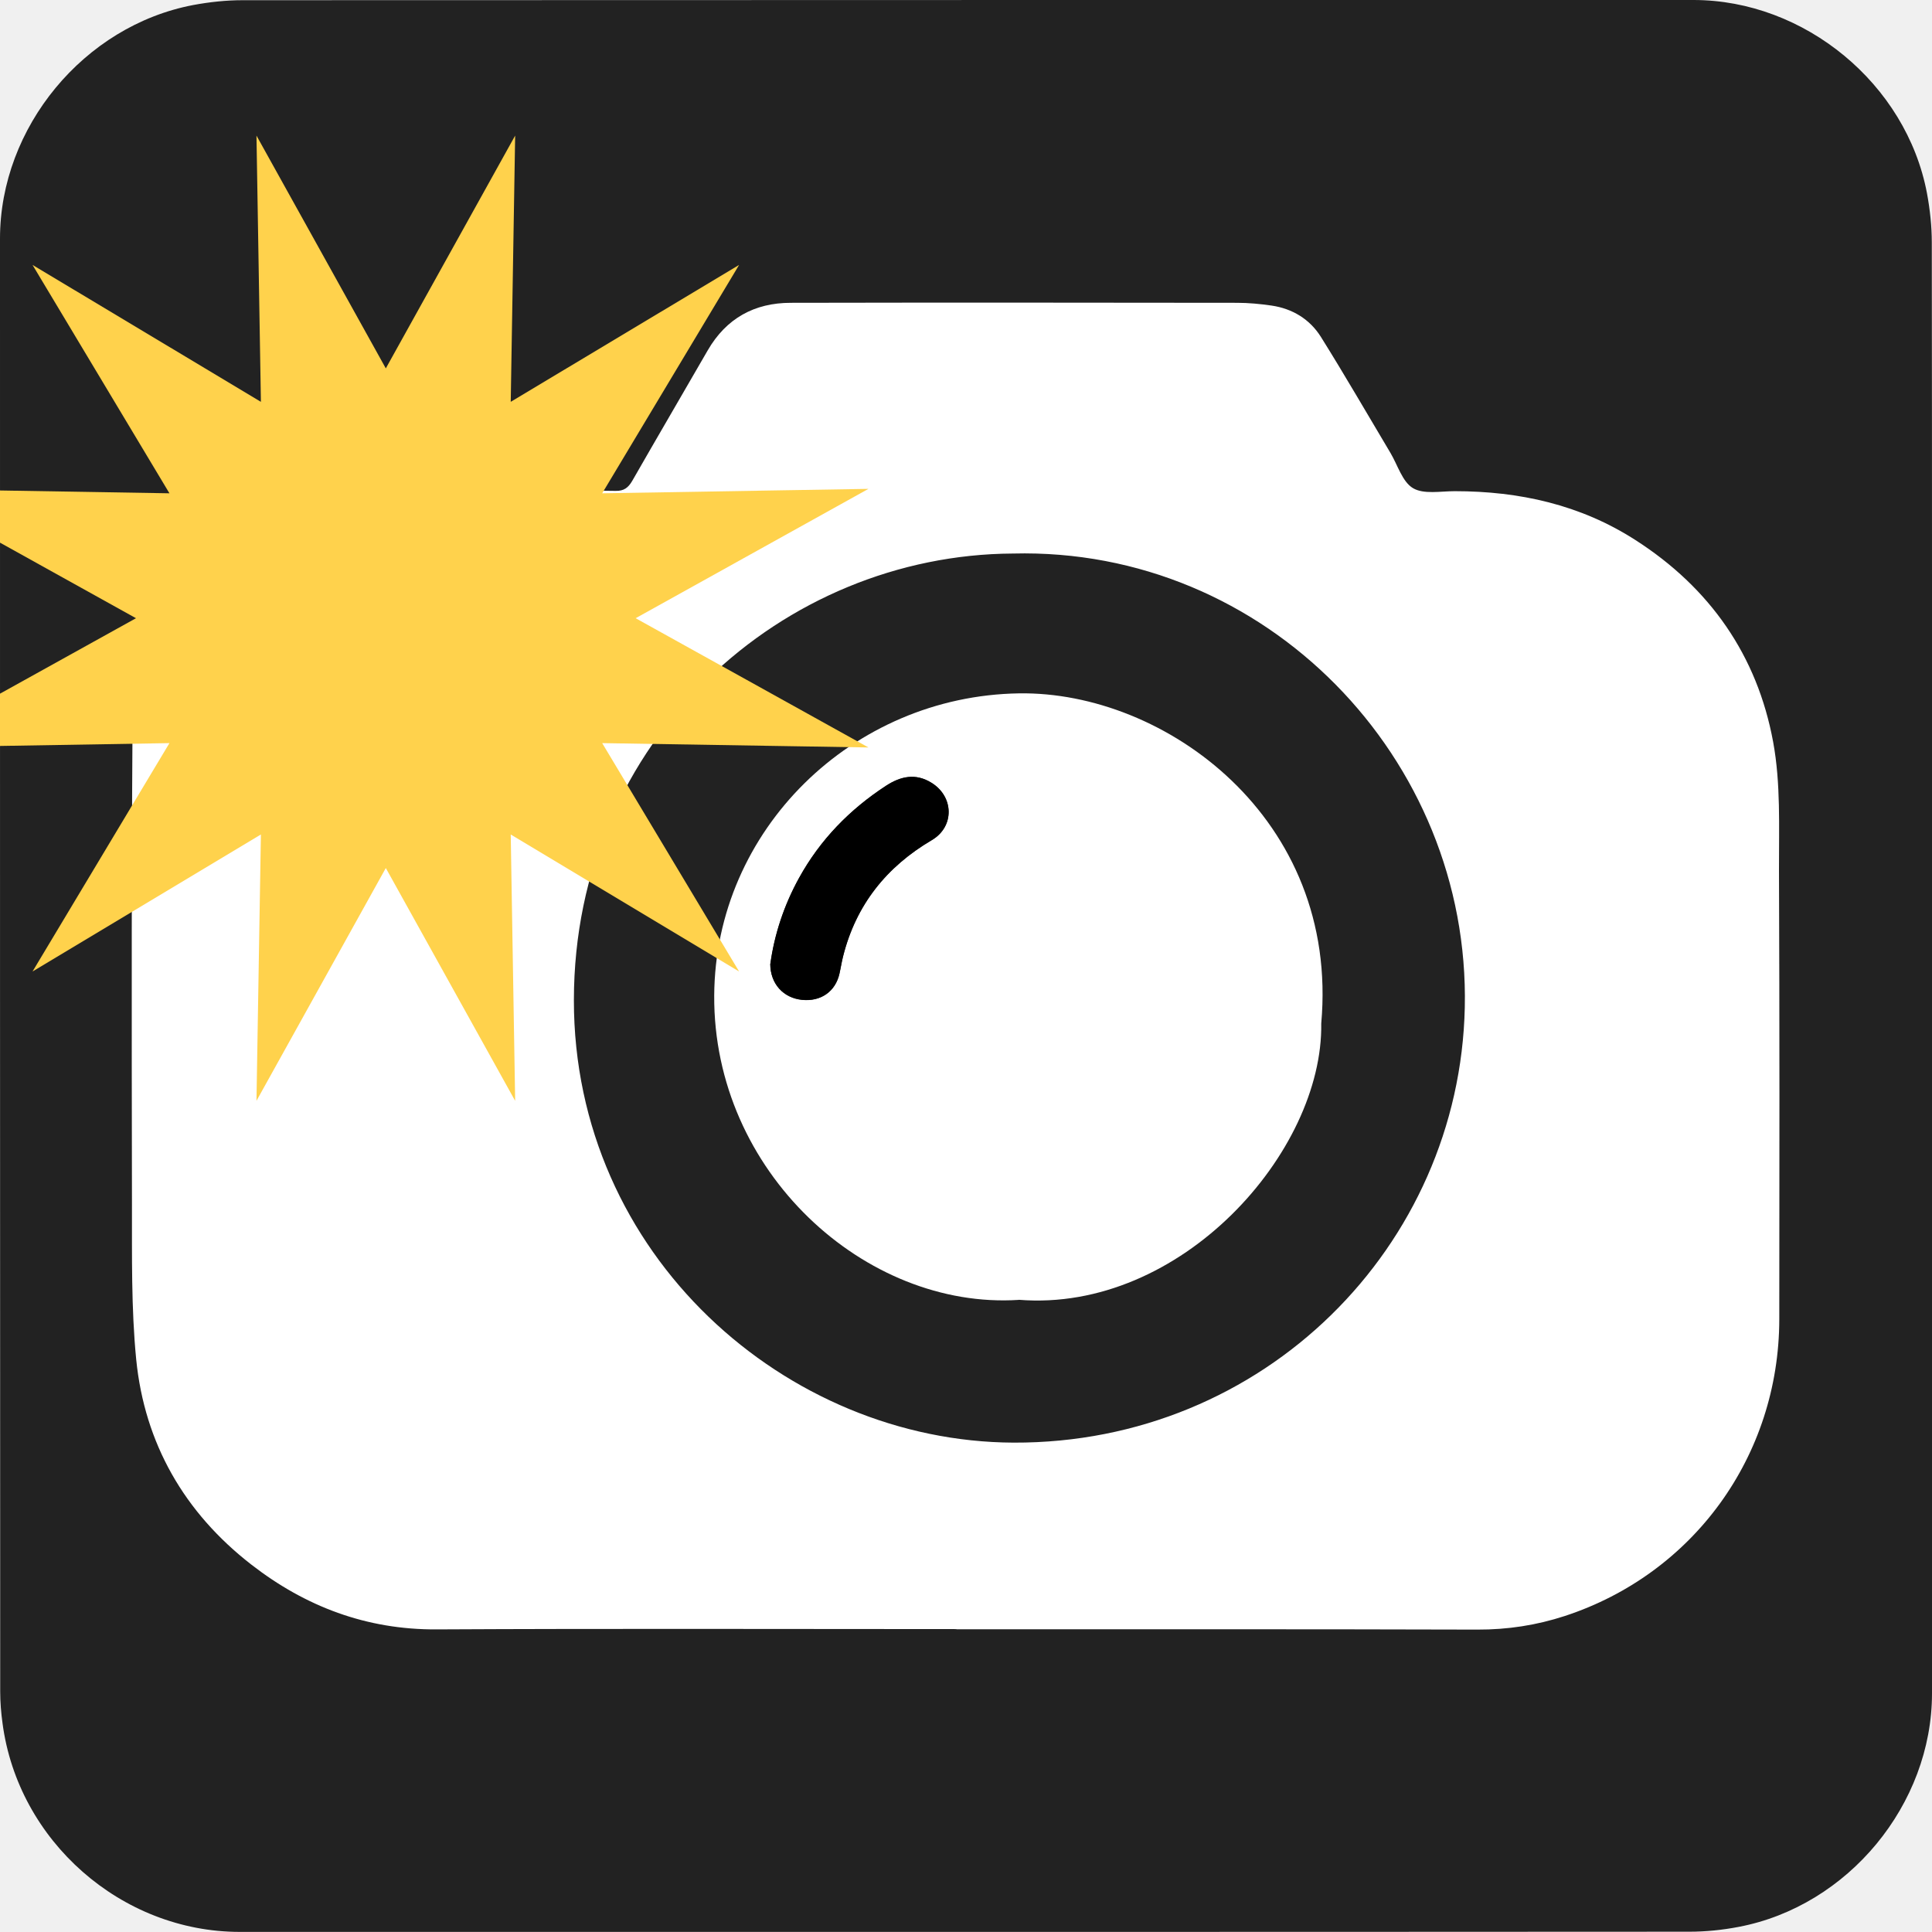
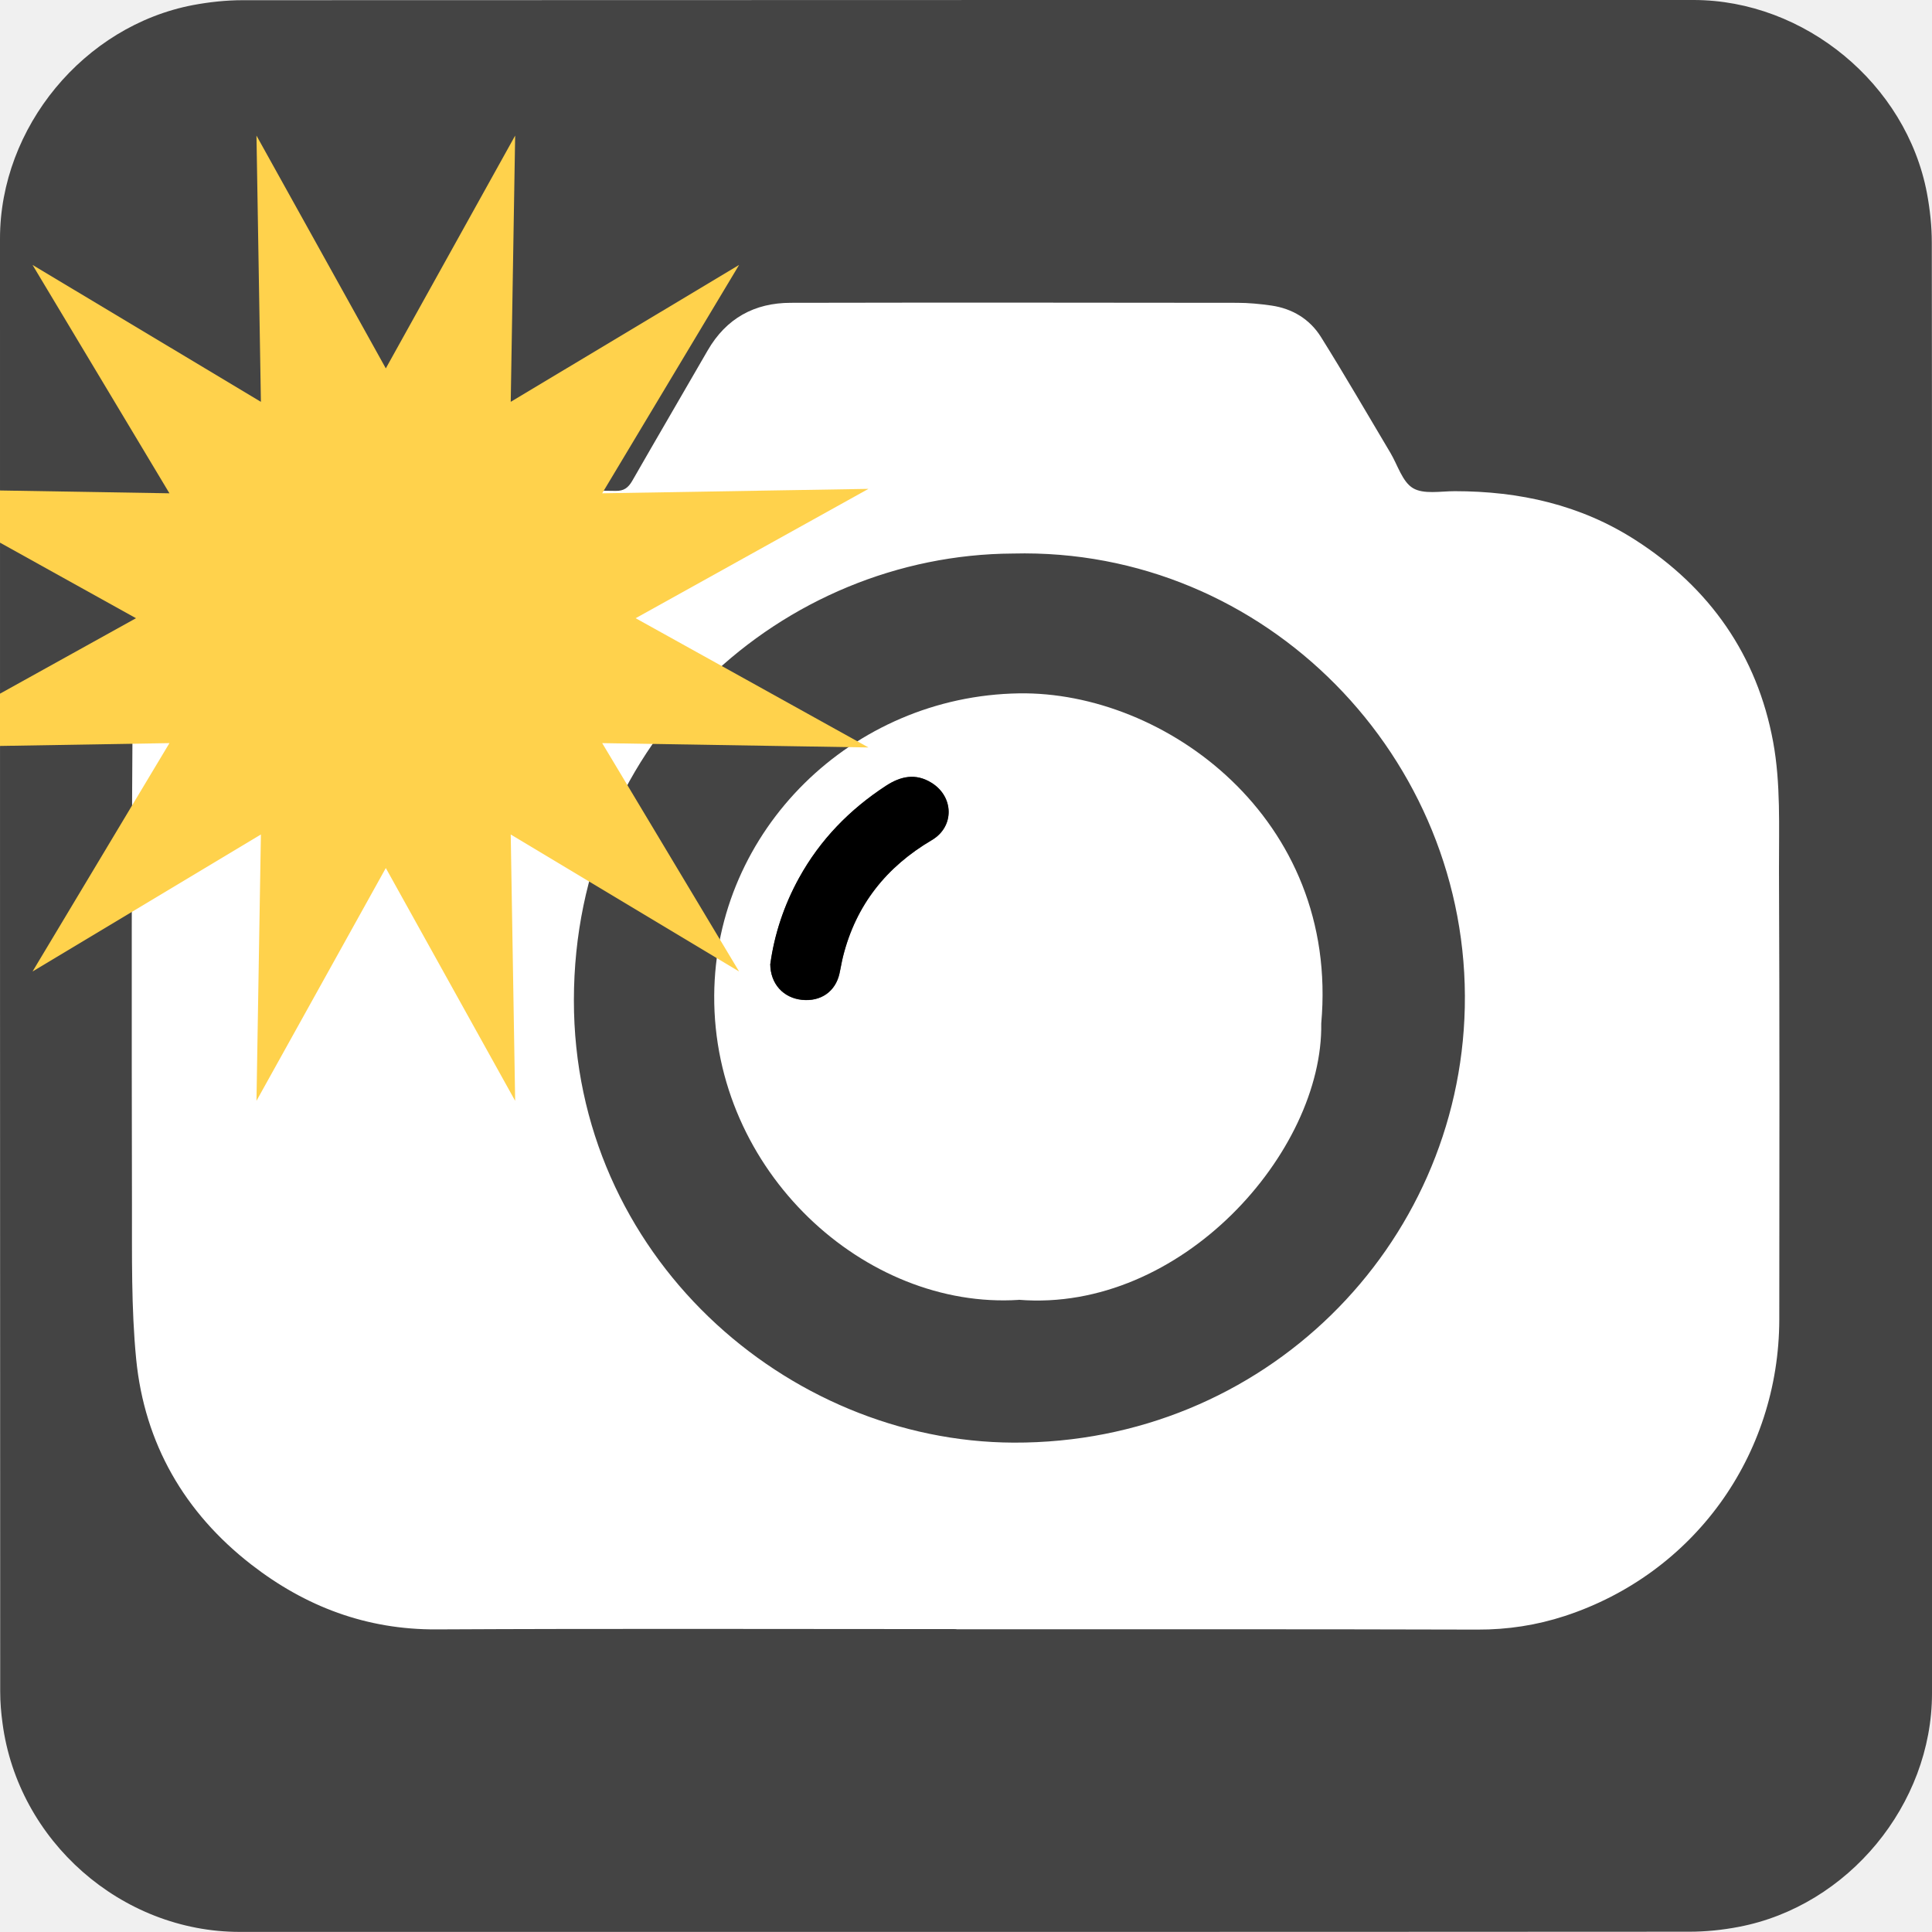
<svg xmlns="http://www.w3.org/2000/svg" id="Layer_1" data-name="Layer 1" viewBox="0 0 191.79 191.79">
  <defs>
    <style>
      .cls-1 {
        fill: #ffffff;
      }

      .cls-2 {
        fill: #fff;
      }

      .cls-2a {
        fill: #000000;
      }

      .cls-3 {
        fill: #ffd24c;

      }

      .cls-4 {
-         fill: #222222;
+         fill: #444444;
      }
	  
	  
	#Layer_1{pointer-events: all} 
		#Layer_1:hover * {animation-play-state: running !important}
		  #star {animation: star_f_o 2500ms linear infinite normal forwards}
		  @keyframes star_f_o { 
			  0% {fill-opacity: 1;animation-timing-function: step-end} 
			  25% {fill-opacity: 0;animation-timing-function: step-end} 
			  100% {fill-opacity: 0;animation-timing-function: step-end} 
			  2% {fill-opacity: 1} 100% {fill-opacity: 1} 
		  }
	
	  
    </style>
  </defs>
  <path id="Background" class="cls-4" d="M191.79,95.91c0,24.06,0,48.13,0,72.19,0,11.03-8.32,21.11-19.18,23.18-1.61,.31-3.27,.48-4.9,.48-47.97,.03-95.93,.02-143.9,.02-11.76,0-22.02-9.02-23.56-20.72-.14-1.03-.23-2.08-.23-3.12C0,119.86,0,71.77,0,23.68,0,12.65,8.32,2.56,19.18,.5,20.79,.2,22.45,.02,24.08,.02,72.09,0,120.1,0,168.11,0c11.03,0,21.13,8.33,23.18,19.18,.3,1.61,.48,3.27,.48,4.9,.03,23.94,.02,47.89,.02,71.83h0Z" />
  <path id="Cambody" class="cls-1" d="M94.95,161.72c-17.2,0-34.41-.06-51.61,.03-6.96,.04-13.03-2.27-18.4-6.44-6.63-5.15-10.59-12.01-11.42-20.37-.5-5.1-.41-10.27-.42-15.4-.03-18.07-.06-36.13,.11-54.2,.02-2.1,1.16-4.28,2.13-6.25,1.89-3.87,5.05-6.56,8.86-8.48,.88-.45,1.38-.93,1.53-1.97,.32-2.21,1.19-4.17,3.32-5.26,.58-.3,1.24-.65,1.86-.65,4.86-.05,9.73-.17,14.58,.05,2.85,.13,4.61,2.05,5.26,4.8,.22,.94,.63,1.17,1.51,1.15,2.94-.04,5.89-.05,8.84,0,.84,.02,1.26-.31,1.66-.99,2.48-4.33,5-8.63,7.49-12.95,1.84-3.19,4.65-4.73,8.25-4.73,14.77-.03,29.53-.02,44.3,0,1.14,0,2.28,.11,3.4,.27,2.09,.3,3.82,1.35,4.93,3.12,2.37,3.79,4.61,7.67,6.9,11.51,.72,1.21,1.18,2.87,2.24,3.5,1.06,.63,2.74,.3,4.14,.3,6.42,0,12.48,1.34,17.94,4.85,7.39,4.74,12.09,11.46,13.67,20.04,.76,4.12,.57,8.45,.58,12.68,.06,14.89,.05,29.77,.03,44.66-.03,13.56-8.53,25.25-21.29,29.43-2.82,.92-5.68,1.36-8.67,1.35-17.24-.05-34.48-.03-51.73-.03h0Zm5.59-106.77c-22.72,.12-43.55,18.35-43.57,44.33-.02,25.34,21.11,43.84,43.65,43.93,24.86,.09,44.27-19.48,44.79-43.2,.54-24.73-19.75-45.7-44.86-45.06h0Zm-71.41,6.48c-.37,4.72,4.05,9.11,8.8,9.15,5.43,.04,9.47-3.73,9.56-9.02,.09-5.19-3.91-9.33-9.1-9.4-5.31-.08-9.19,3.8-9.26,9.28h0Z" />
  <path id="Lens" class="cls-1" d="M101.13,129.04c-15.24,.98-30.34-12.73-30.23-30.22,.1-16.42,13.69-29.73,30.25-29.99,14.45-.23,31.83,12.37,30.01,32.77,.2,12.73-13.9,28.73-30.03,27.43Zm-24.66-33.36c0,2,1.31,3.39,3.15,3.58,1.87,.19,3.32-.83,3.72-2.61,.13-.57,.21-1.15,.36-1.72,1.28-5.1,4.29-8.87,8.81-11.53,2.26-1.33,2.2-4.31-.04-5.69-1.57-.97-3.05-.65-4.51,.3-3.62,2.36-6.54,5.36-8.63,9.15-1.51,2.73-2.46,5.66-2.85,8.53h0Z" />
  <path id="bulb" class="cls-2" d="M29.13,61.43c.07-5.47,3.95-9.36,9.26-9.28,5.19,.08,9.19,4.22,9.1,9.4-.1,5.29-4.13,9.07-9.56,9.02-4.75-.04-9.16-4.43-8.8-9.15h0Z" />
  <path id="lens" class="cls-2a" d="M76.47,95.68c.39-2.87,1.34-5.8,2.85-8.53,2.09-3.79,5.02-6.79,8.63-9.15,1.46-.95,2.94-1.27,4.51-.3,2.24,1.38,2.3,4.36,.04,5.69-4.51,2.66-7.52,6.43-8.81,11.53-.14,.57-.23,1.14-.36,1.72-.39,1.78-1.85,2.8-3.72,2.61-1.84-.19-3.14-1.57-3.15-3.58h0Z" />
  <polygon id="star" class="cls-3" points="63.1 61.37 86.21 48.53 59.78 48.97 73.37 26.3 50.7 39.89 51.14 13.46 38.3 36.57 25.46 13.46 25.9 39.89 3.23 26.3 16.82 48.97 0 48.69 0 53.87 13.5 61.37 0 68.86 0 74.05 16.82 73.77 3.23 96.44 25.9 82.84 25.46 109.28 38.3 86.17 51.14 109.28 50.7 82.84 73.37 96.44 59.78 73.77 86.21 74.2 63.1 61.37" />
</svg>
